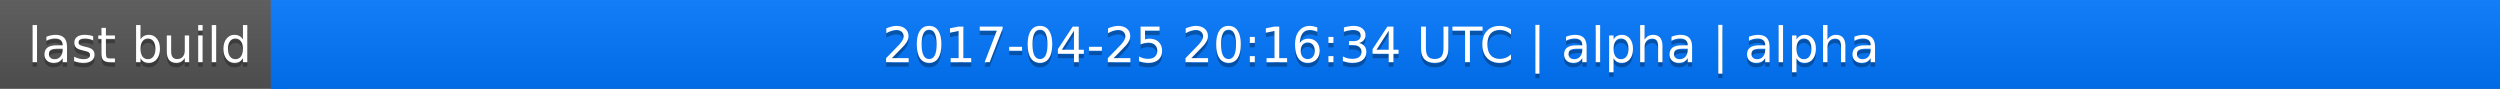
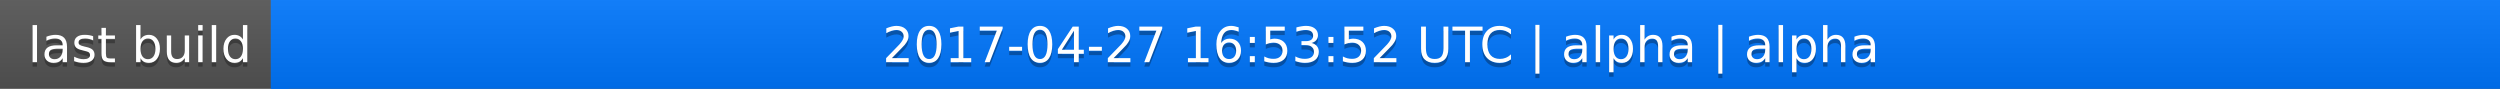
<svg xmlns="http://www.w3.org/2000/svg" width="563" height="20">
  <linearGradient id="a" x2="0" y2="100%">
    <stop offset="0" stop-color="#bbb" stop-opacity=".1" />
    <stop offset="1" stop-opacity=".1" />
  </linearGradient>
  <rect rx="0" width="563" height="20" fill="#555" />
  <rect rx="0" x="61" width="502" height="20" fill="#07f" />
  <path fill="#07f" d="M61 0h4v20h-4z" />
  <rect rx="0" width="563" height="20" fill="url(#a)" />
  <g fill="#fff" text-anchor="middle" font-family="DejaVu Sans,Verdana,Geneva,sans-serif" font-size="11">
    <text x="31.5" y="15" fill="#010101" fill-opacity=".3">last build</text>
    <text x="31.5" y="14">last build</text>
-     <text x="311" y="15" fill="#010101" fill-opacity=".3">2017-04-25 20:16:34 UTC | alpha | alpha</text>
-     <text x="311" y="14">2017-04-25 20:16:34 UTC | alpha | alpha</text>
+     <text x="311" y="15" fill="#010101" fill-opacity=".3">2017-04-27 16:53:52 UTC | alpha | alpha</text>
+     <text x="311" y="14">2017-04-27 16:53:52 UTC | alpha | alpha</text>
  </g>
</svg>
